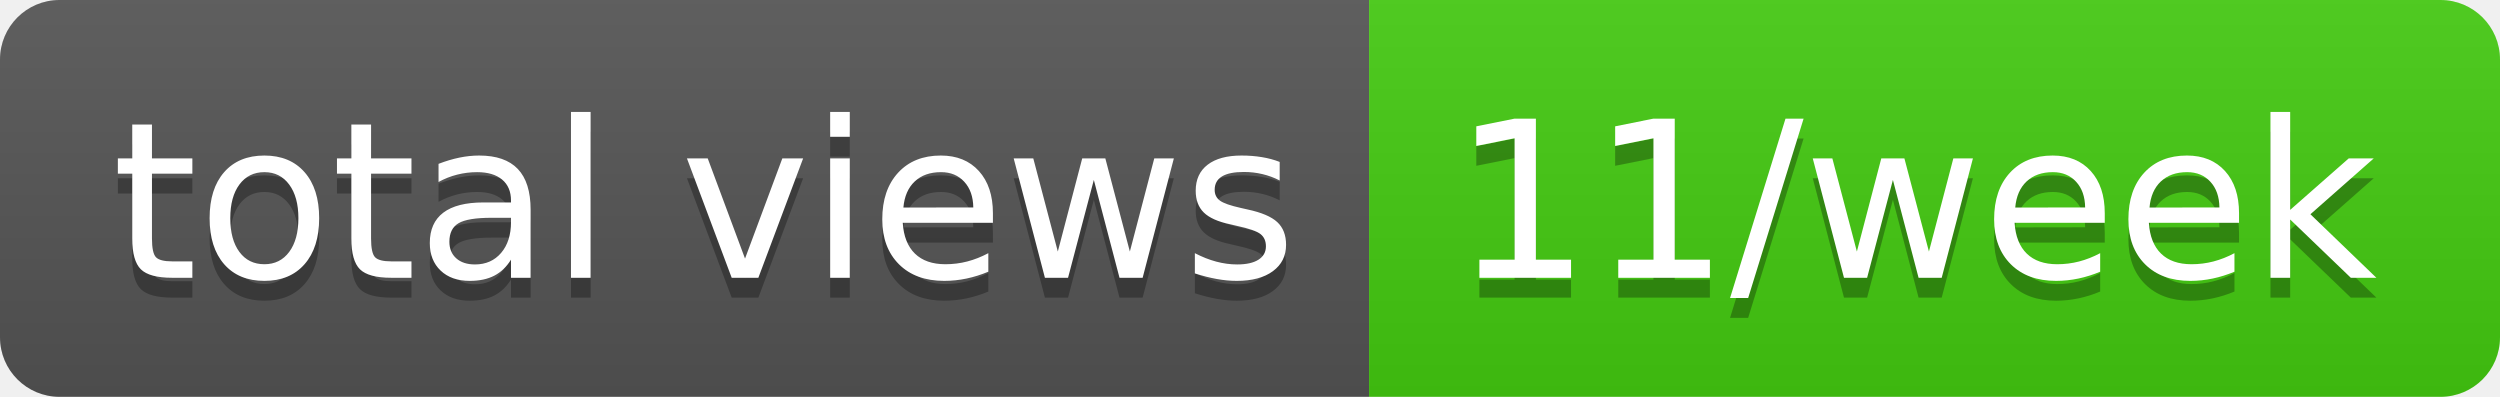
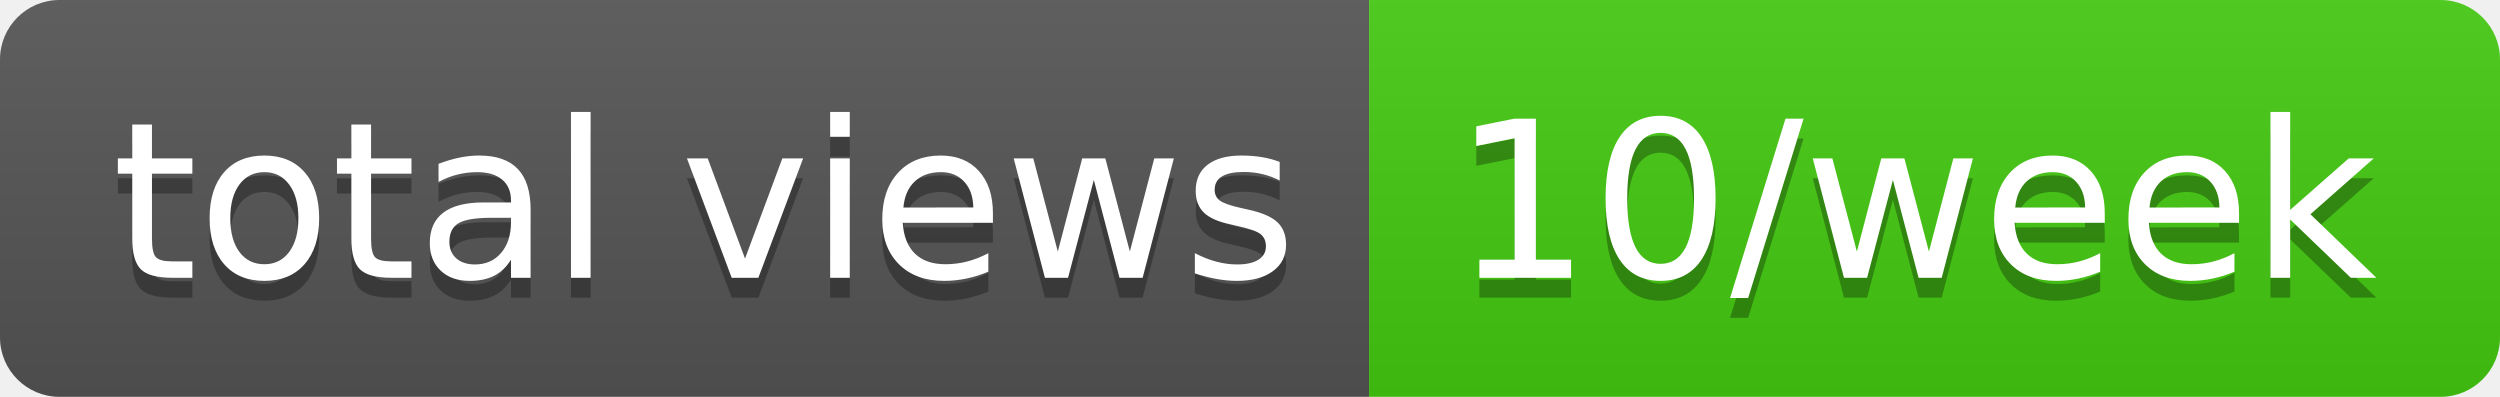
- <svg xmlns="http://www.w3.org/2000/svg" width="126" height="20" role="img" aria-label="total views: 11/week">
+ <svg xmlns="http://www.w3.org/2000/svg" width="126" height="20" role="img" aria-label="total views: 10/week">
  <linearGradient id="s" x2="0" y2="100%">
    <stop offset="0" stop-color="#bbb" stop-opacity=".1" />
    <stop offset="1" stop-opacity=".1" />
  </linearGradient>
  <clipPath id="r">
    <rect width="126" height="20" rx="3" fill="#fff" />
  </clipPath>
  <g clip-path="url(#r)">
    <rect width="69" height="20" fill="#555" />
    <rect x="69" width="57" height="20" fill="#4c1" />
    <rect width="126" height="20" fill="url(#s)" />
  </g>
  <g fill="#fff" text-anchor="middle" font-family="Verdana,Geneva,DejaVu Sans,sans-serif" text-rendering="geometricPrecision" font-size="110">
    <text aria-hidden="true" x="355" y="150" fill="#010101" fill-opacity=".3" transform="scale(.1)" textLength="590">total views</text>
    <text x="355" y="140" transform="scale(.1)" fill="#fff" textLength="590">total views</text>
-     <text aria-hidden="true" x="965" y="150" fill="#010101" fill-opacity=".3" transform="scale(.1)" textLength="470">11/week</text>
-     <text x="965" y="140" transform="scale(.1)" fill="#fff" textLength="470">11/week</text>
+     <text aria-hidden="true" x="965" y="150" fill="#010101" fill-opacity=".3" transform="scale(.1)" textLength="470">10/week</text>
+     <text x="965" y="140" transform="scale(.1)" fill="#fff" textLength="470">10/week</text>
  </g>
</svg>
